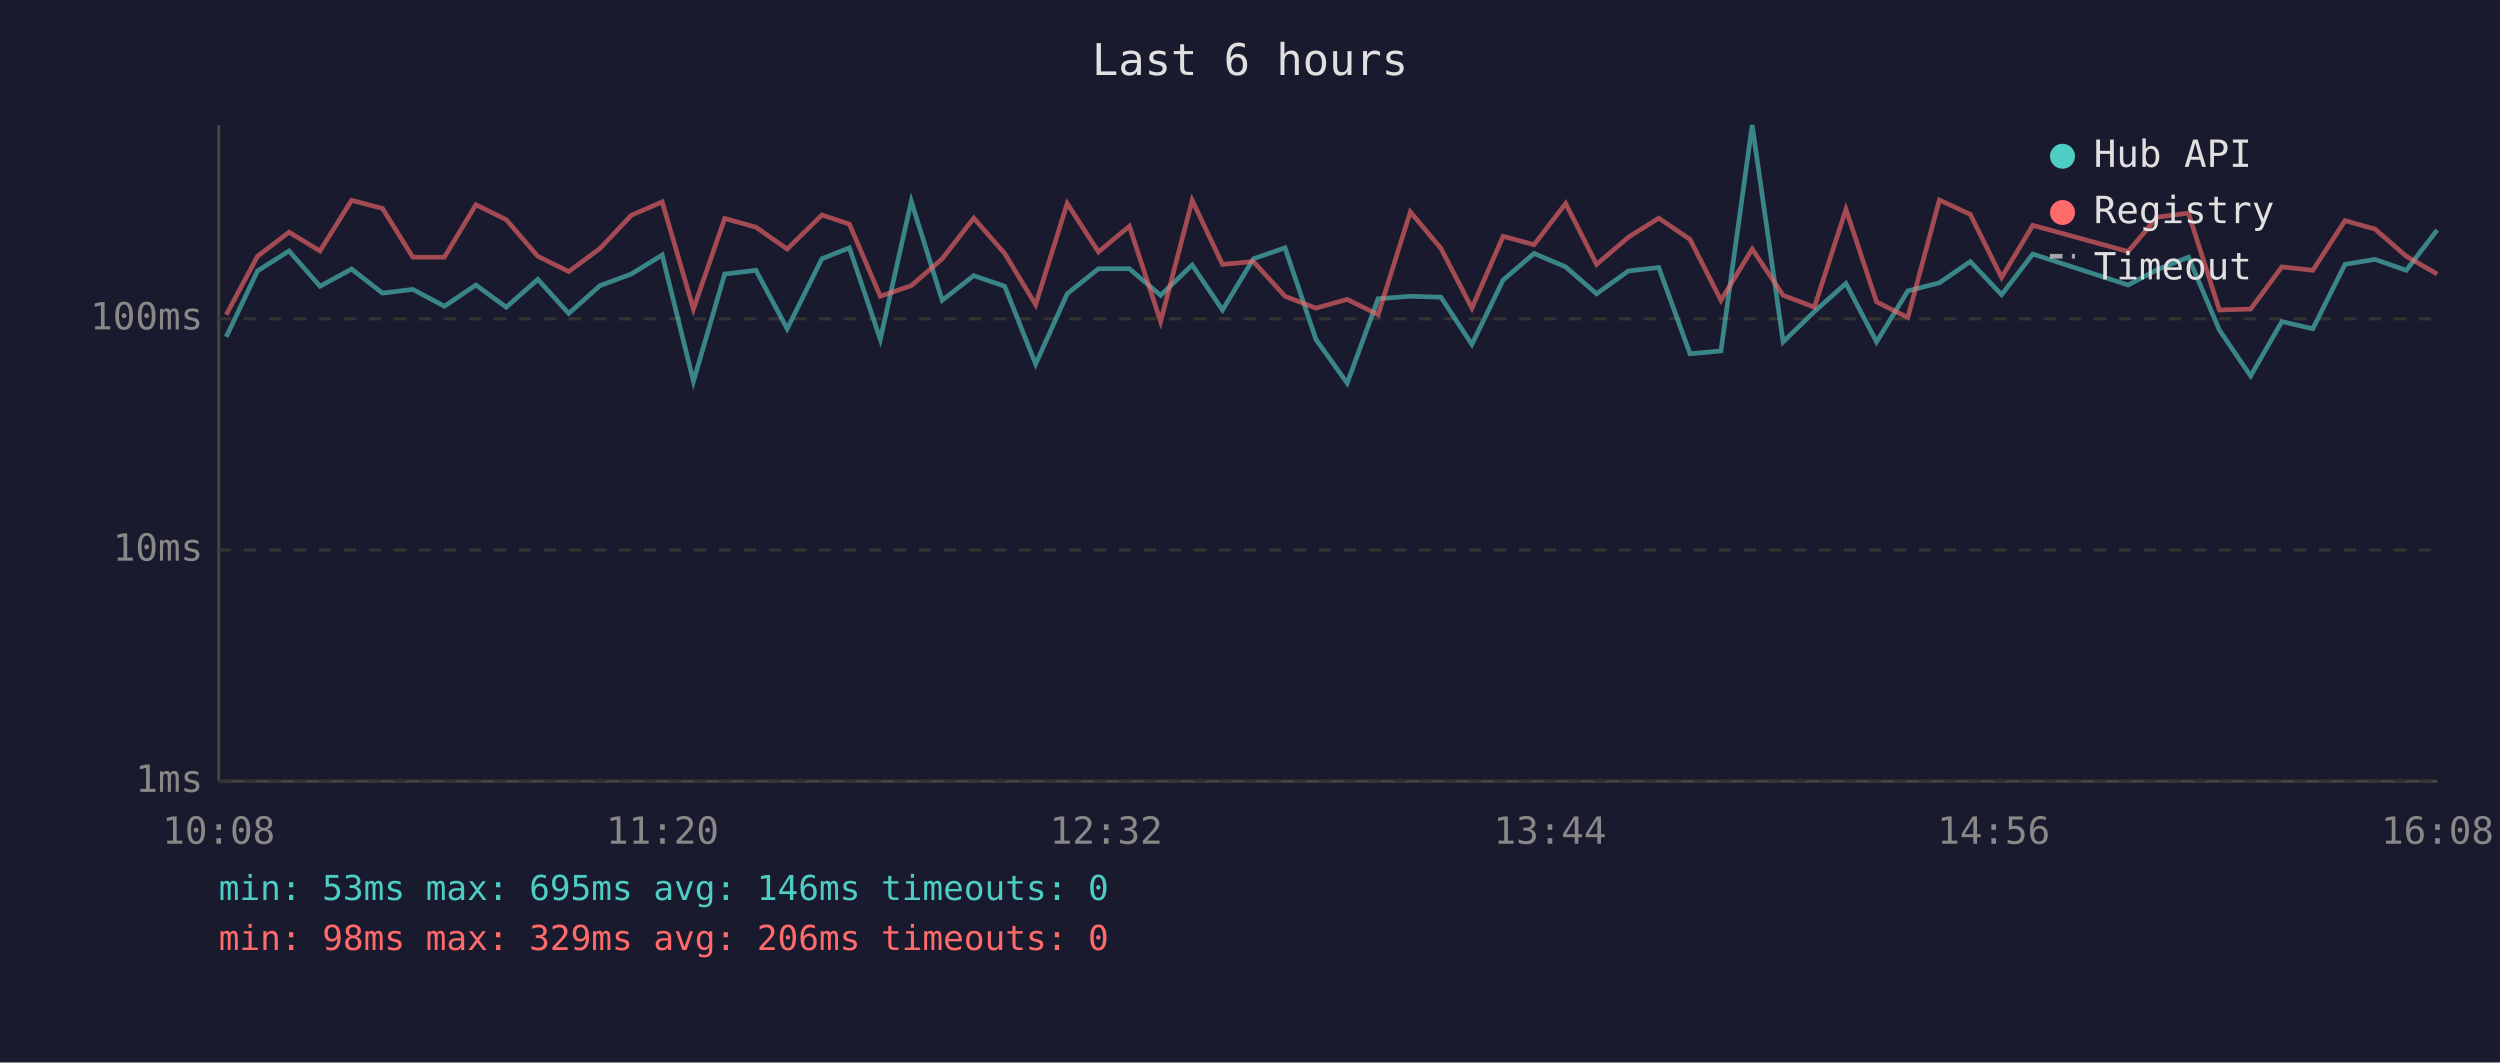
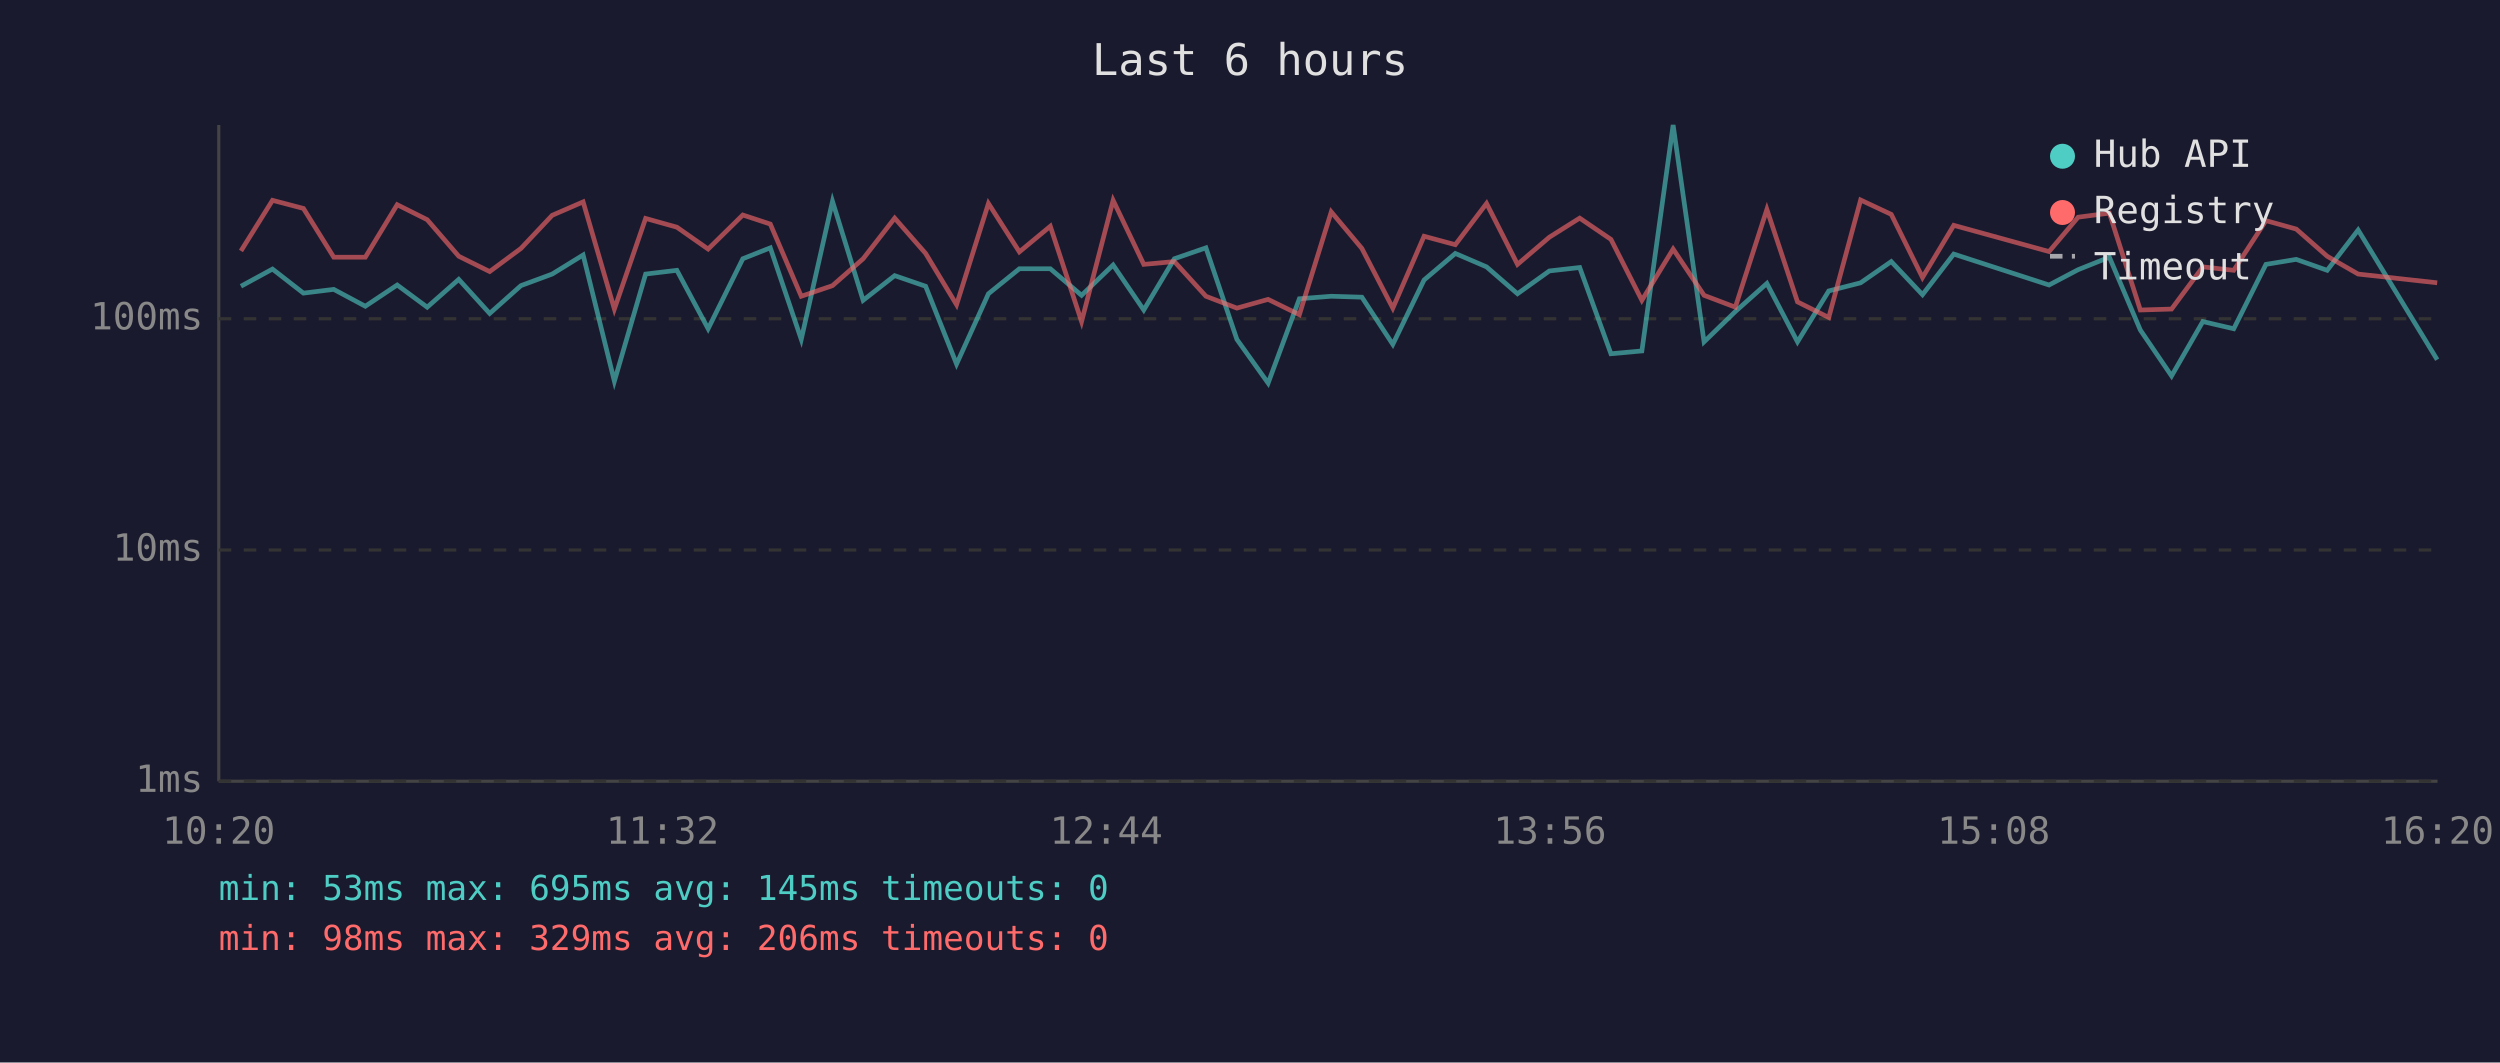
<svg xmlns="http://www.w3.org/2000/svg" viewBox="0 0 800 340" font-family="monospace" font-size="12">
  <rect width="800" height="340" fill="#1a1a2e" />
  <text x="400" y="24" fill="#e0e0e0" font-size="14" text-anchor="middle">Last 6 hours</text>
  <line x1="70" y1="40" x2="70" y2="250" stroke="#444" stroke-width="1" />
  <line x1="70" y1="250" x2="780" y2="250" stroke="#444" stroke-width="1" />
  <line x1="70" y1="250" x2="780" y2="250" stroke="#333" stroke-width="1" stroke-dasharray="4" />
  <text x="65" y="250" fill="#888" text-anchor="end" dominant-baseline="middle">1ms</text>
  <line x1="70" y1="176" x2="780" y2="176" stroke="#333" stroke-width="1" stroke-dasharray="4" />
  <text x="65" y="176" fill="#888" text-anchor="end" dominant-baseline="middle">10ms</text>
  <line x1="70" y1="102" x2="780" y2="102" stroke="#333" stroke-width="1" stroke-dasharray="4" />
  <text x="65" y="102" fill="#888" text-anchor="end" dominant-baseline="middle">100ms</text>
-   <text x="70" y="270" fill="#888" text-anchor="middle">10:08</text>
-   <text x="212" y="270" fill="#888" text-anchor="middle">11:20</text>
-   <text x="354" y="270" fill="#888" text-anchor="middle">12:32</text>
-   <text x="496" y="270" fill="#888" text-anchor="middle">13:44</text>
-   <text x="638" y="270" fill="#888" text-anchor="middle">14:56</text>
-   <text x="780" y="270" fill="#888" text-anchor="middle">16:08</text>
-   <polyline points="72.4,107.8 82.4,86.7 92.5,80.3 102.4,91.6 112.5,86.1 122.4,93.8 132.1,92.6 142.2,98.0 152.3,91.2 162.0,98.3 172.1,89.4 182.0,100.3 192.0,91.4 202.0,87.7 211.9,81.6 221.9,122.0 231.9,87.7 241.9,86.5 251.9,105.2 263.0,82.8 271.8,79.3 281.7,108.6 291.6,64.4 301.5,96.1 311.6,88.2 321.5,91.6 331.4,116.5 341.5,94.0 351.5,86.0 361.4,86.0 371.4,94.5 381.5,84.8 391.2,99.2 401.1,82.8 411.2,79.3 421.1,108.6 431.1,122.6 441.0,95.6 451.3,94.8 461.1,95.1 471.0,110.2 481.0,89.6 490.9,81.1 501.0,85.4 510.9,94.0 521.1,86.7 530.8,85.6 540.8,113.2 550.7,112.3 560.7,40.0 570.6,109.4 580.6,99.7 590.7,90.7 600.5,109.4 610.5,93.1 620.6,90.5 630.5,83.7 640.5,94.3 650.5,81.3 681.0,91.2 690.3,86.3 700.3,82.3 710.2,105.6 720.2,120.3 730.2,102.9 740.1,105.2 750.4,84.6 760.0,83.0 770.0,86.5 779.9,73.6" fill="none" stroke="#4ecdc4" stroke-width="1.5" opacity="0.6" />
-   <polyline points="72.4,100.7 82.4,82.0 92.5,74.3 102.4,80.3 112.5,64.1 122.4,66.7 132.1,82.3 142.2,82.3 152.3,65.5 162.0,70.3 172.1,82.0 182.0,86.9 192.0,79.5 202.0,68.9 211.9,64.6 221.9,98.9 231.9,69.9 241.9,72.7 251.9,79.7 263.0,68.8 271.8,71.7 281.7,94.8 291.6,91.4 301.5,82.8 311.6,69.8 321.5,81.1 331.4,97.5 341.5,65.1 351.5,80.6 361.4,72.4 371.4,102.9 381.5,64.1 391.2,84.6 401.1,83.7 411.2,94.8 421.1,98.6 431.1,95.8 441.0,100.7 451.3,67.8 461.1,79.5 471.0,98.6 481.0,75.6 490.9,78.3 501.0,65.1 510.9,84.6 521.1,75.9 530.8,69.8 540.8,76.6 550.7,96.1 560.7,79.7 570.6,94.5 580.6,98.3 590.7,67.0 600.5,96.6 610.5,101.6 620.6,64.0 630.5,68.6 640.5,88.8 650.5,72.1 681.0,80.5 690.3,69.5 700.3,68.2 710.2,99.2 720.2,98.9 730.2,85.4 740.1,86.5 750.4,70.6 760.0,73.3 770.0,82.0 779.9,87.7" fill="none" stroke="#ff6b6b" stroke-width="1.5" opacity="0.6" />
+   <text x="70" y="270" fill="#888" text-anchor="middle">10:20</text>
+   <text x="212" y="270" fill="#888" text-anchor="middle">11:32</text>
+   <text x="354" y="270" fill="#888" text-anchor="middle">12:44</text>
+   <text x="496" y="270" fill="#888" text-anchor="middle">13:56</text>
+   <text x="638" y="270" fill="#888" text-anchor="middle">15:08</text>
+   <text x="780" y="270" fill="#888" text-anchor="middle">16:20</text>
+   <polyline points="77.1,91.6 87.2,86.1 97.1,93.8 106.8,92.6 116.9,98.0 127.1,91.2 136.7,98.3 146.8,89.4 156.7,100.3 166.7,91.4 176.7,87.7 186.6,81.6 196.6,122.0 206.6,87.7 216.6,86.5 226.6,105.2 237.7,82.8 246.5,79.3 256.4,108.6 266.4,64.4 276.2,96.1 286.3,88.2 296.2,91.6 306.1,116.5 316.3,94.0 326.2,86.0 336.1,86.0 346.1,94.5 356.2,84.8 366.0,99.2 375.8,82.8 385.9,79.3 395.8,108.6 405.8,122.6 415.8,95.6 426.0,94.8 435.8,95.1 445.7,110.2 455.7,89.6 465.7,81.1 475.7,85.4 485.6,94.0 495.8,86.7 505.5,85.6 515.5,113.2 525.4,112.3 535.4,40.0 545.3,109.4 555.3,99.7 565.4,90.7 575.2,109.4 585.2,93.1 595.4,90.5 605.2,83.7 615.2,94.3 625.2,81.3 655.7,91.2 665.0,86.3 675.0,82.3 684.9,105.6 694.9,120.3 704.9,102.9 714.8,105.2 725.1,84.6 734.8,83.0 744.7,86.5 754.6,73.6 779.9,115.1" fill="none" stroke="#4ecdc4" stroke-width="1.5" opacity="0.6" />
+   <polyline points="77.1,80.3 87.2,64.1 97.1,66.7 106.8,82.3 116.9,82.3 127.1,65.5 136.7,70.3 146.8,82.0 156.7,86.9 166.7,79.5 176.7,68.9 186.6,64.6 196.6,98.9 206.6,69.9 216.6,72.7 226.6,79.7 237.7,68.8 246.5,71.7 256.4,94.8 266.4,91.4 276.2,82.8 286.3,69.8 296.2,81.1 306.1,97.5 316.3,65.1 326.2,80.6 336.1,72.4 346.1,102.9 356.2,64.1 366.0,84.6 375.8,83.7 385.9,94.8 395.8,98.6 405.8,95.8 415.8,100.7 426.0,67.8 435.8,79.5 445.7,98.6 455.7,75.6 465.7,78.3 475.7,65.1 485.6,84.6 495.8,75.9 505.5,69.8 515.5,76.6 525.4,96.1 535.4,79.7 545.3,94.5 555.3,98.3 565.4,67.0 575.2,96.6 585.2,101.6 595.4,64.0 605.2,68.6 615.2,88.8 625.2,72.1 655.7,80.5 665.0,69.5 675.0,68.2 684.9,99.2 694.9,98.9 704.9,85.4 714.8,86.5 725.1,70.6 734.8,73.3 744.7,82.0 754.6,87.7 779.9,90.5" fill="none" stroke="#ff6b6b" stroke-width="1.5" opacity="0.6" />
  <circle cx="660" cy="50" r="4" fill="#4ecdc4" />
  <text x="670" y="50" fill="#e0e0e0" dominant-baseline="middle">Hub API</text>
  <circle cx="660" cy="68" r="4" fill="#ff6b6b" />
  <text x="670" y="68" fill="#e0e0e0" dominant-baseline="middle">Registry</text>
  <line x1="656" y1="82" x2="664" y2="82" stroke="#e0e0e0" stroke-width="1.5" stroke-dasharray="4,3" opacity="0.7" />
  <text x="670" y="86" fill="#e0e0e0" dominant-baseline="middle">Timeout</text>
-   <text x="70" y="288" fill="#4ecdc4" font-size="11">min: 53ms  max: 695ms  avg: 146ms  timeouts: 0</text>
+   <text x="70" y="288" fill="#4ecdc4" font-size="11">min: 53ms  max: 695ms  avg: 145ms  timeouts: 0</text>
  <text x="70" y="304" fill="#ff6b6b" font-size="11">min: 98ms  max: 329ms  avg: 206ms  timeouts: 0</text>
</svg>
